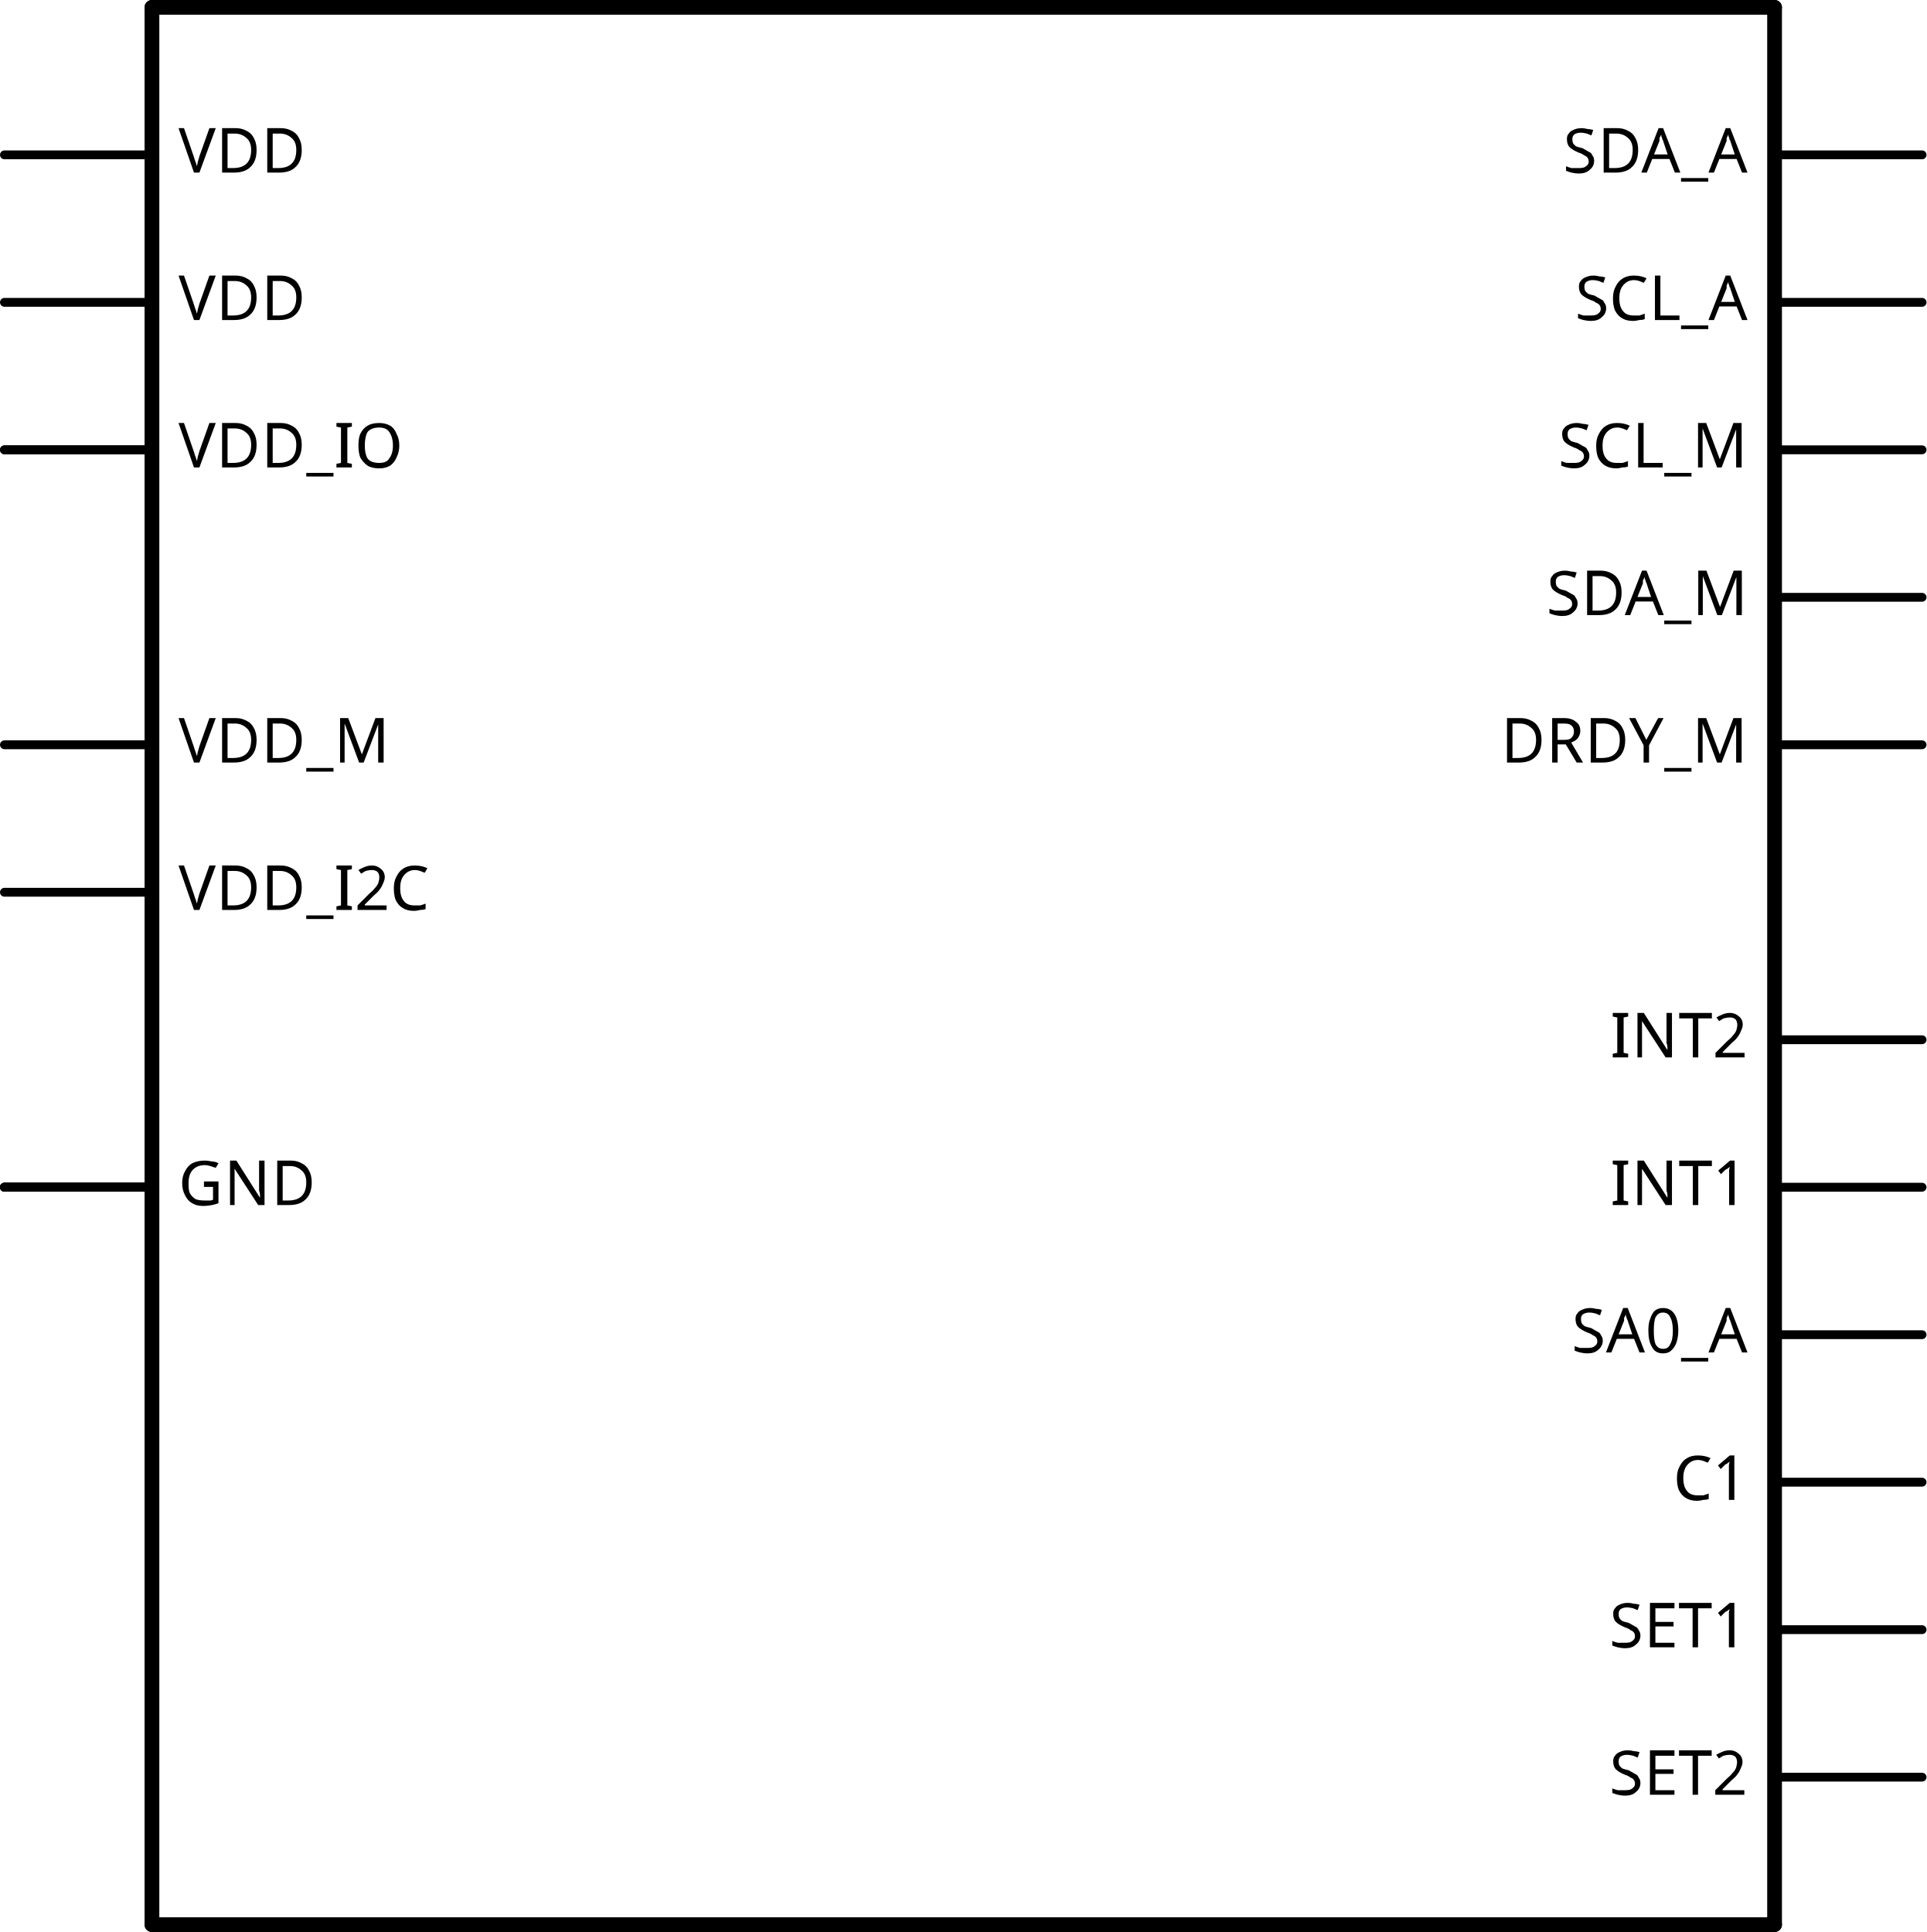
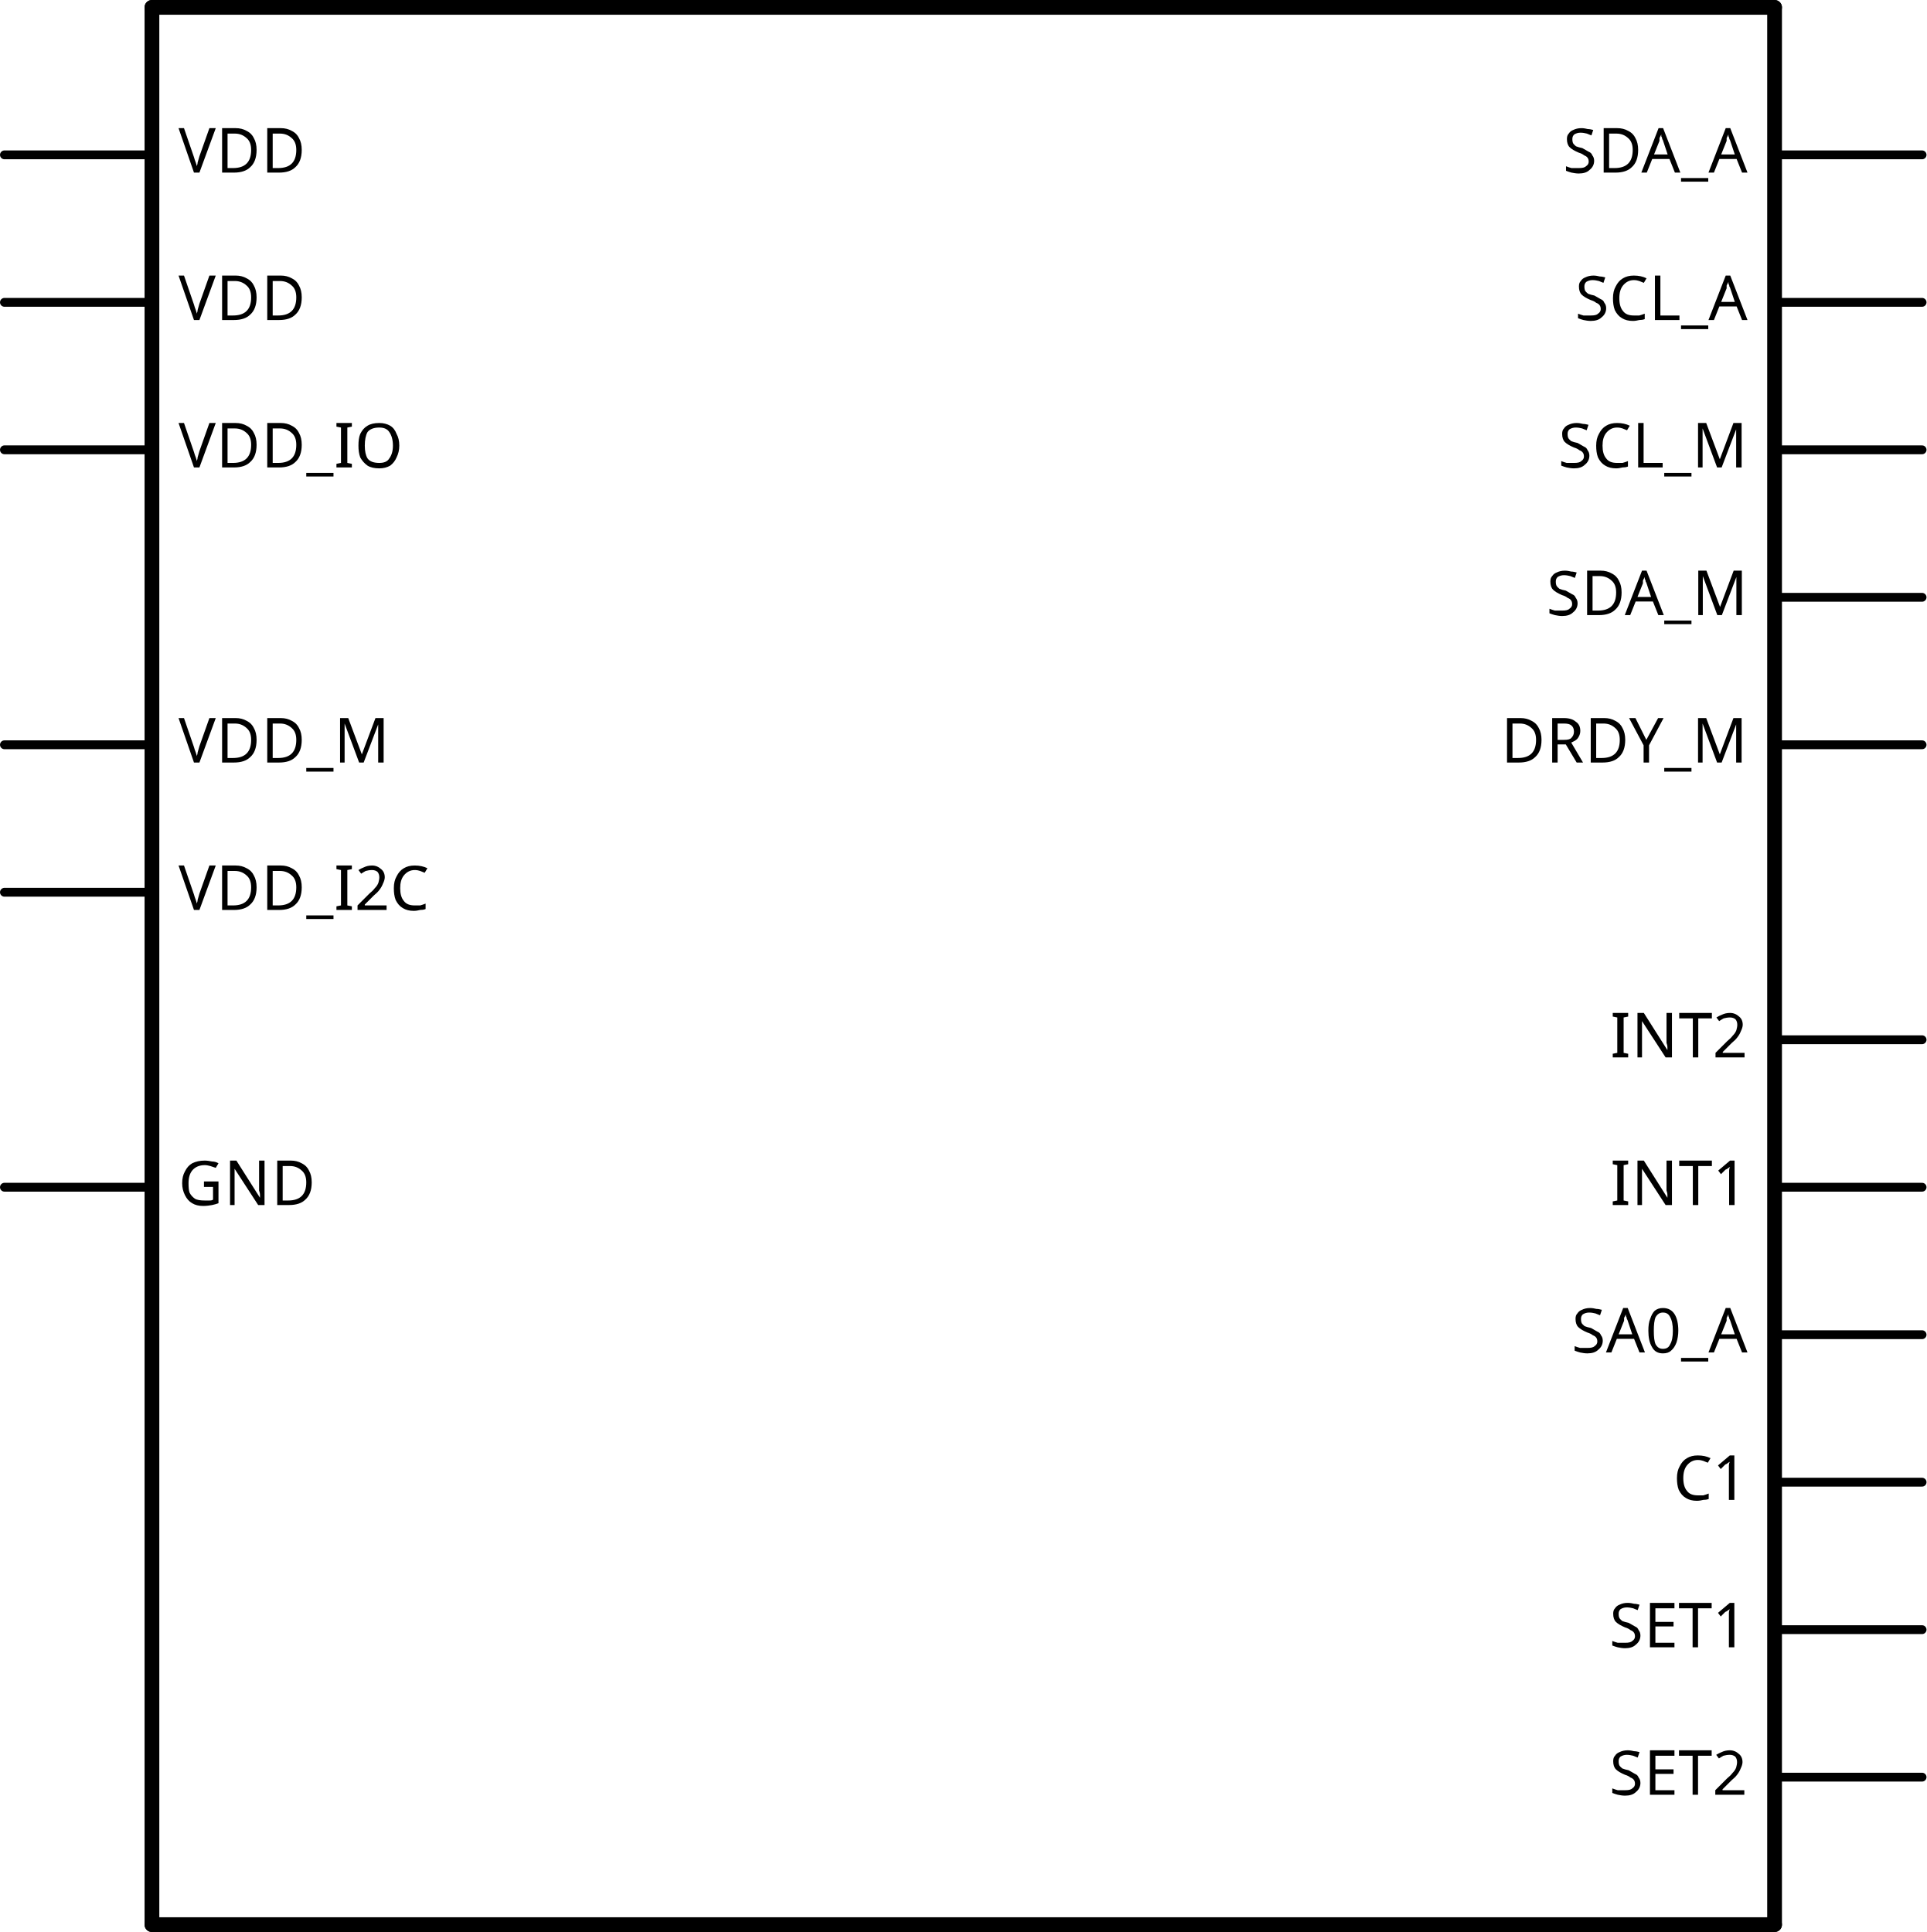
<svg xmlns="http://www.w3.org/2000/svg" version="1.2" baseProfile="tiny" x="0in" y="0in" width="1.306in" height="1.31in" viewBox="0 0 33.172 33.274">
  <g id="schematic">
    <line class="other" x1="2.616" y1="0.127" x2="30.556" y2="0.127" stroke="#000000" stroke-width="0.254" stroke-linecap="round" />
    <line class="other" x1="30.556" y1="0.127" x2="30.556" y2="33.147" stroke="#000000" stroke-width="0.254" stroke-linecap="round" />
    <line class="other" x1="30.556" y1="33.147" x2="2.616" y2="33.147" stroke="#000000" stroke-width="0.254" stroke-linecap="round" />
    <line class="other" x1="2.616" y1="33.147" x2="2.616" y2="0.127" stroke="#000000" stroke-width="0.254" stroke-linecap="round" />
    <line class="pin" id="connector2pin" connectorname="GND" x1="0.076" y1="20.447" x2="2.616" y2="20.447" stroke="#000000" stroke-width="0.152" stroke-linecap="round" />
    <rect class="terminal" id="connector2terminal" x="0.076" y="20.447" width="0" height="0" stroke="none" stroke-width="0" fill="none" />
    <text class="text" font-family="OCRA" stroke="none" stroke-width="0" fill="#000000" font-size="1.067" x="3.073" y="20.752" text-anchor="start">GND</text>
-     <line class="pin" id="connector4pin" connectorname="GND" x1="0.076" y1="20.447" x2="2.616" y2="20.447" stroke="#000000" stroke-width="0.152" stroke-linecap="round" />
+     <line class="pin" id="connector4pin" connectorname="GND" x1="0.076" y1="20.447" x2="2.616" y2="20.447" stroke="#000000" stroke-width="0" stroke-linecap="round" />
    <rect class="terminal" id="connector4terminal" x="0.076" y="20.447" width="0" height="0" stroke="none" stroke-width="0" fill="none" />
-     <line class="pin" id="connector6pin" connectorname="GND" x1="0.076" y1="20.447" x2="2.616" y2="20.447" stroke="#000000" stroke-width="0.152" stroke-linecap="round" />
+     <line class="pin" id="connector6pin" connectorname="GND" x1="0.076" y1="20.447" x2="2.616" y2="20.447" stroke="#000000" stroke-width="0" stroke-linecap="round" />
    <rect class="terminal" id="connector6terminal" x="0.076" y="20.447" width="0" height="0" stroke="none" stroke-width="0" fill="none" />
    <line class="pin" id="connector9pin" connectorname="SA0_A" x1="33.096" y1="22.987" x2="30.556" y2="22.987" stroke="#000000" stroke-width="0.152" stroke-linecap="round" />
    <rect class="terminal" id="connector9terminal" x="33.096" y="22.987" width="0" height="0" stroke="none" stroke-width="0" fill="none" />
    <text class="text" font-family="OCRA" stroke="none" stroke-width="0" fill="#000000" font-size="1.067" x="30.099" y="23.292" text-anchor="end">SA0_A</text>
    <line class="pin" id="connector18pin" connectorname="VDD_I2C" x1="0.076" y1="15.367" x2="2.616" y2="15.367" stroke="#000000" stroke-width="0.152" stroke-linecap="round" />
    <rect class="terminal" id="connector18terminal" x="0.076" y="15.367" width="0" height="0" stroke="none" stroke-width="0" fill="none" />
    <text class="text" font-family="OCRA" stroke="none" stroke-width="0" fill="#000000" font-size="1.067" x="3.073" y="15.672" text-anchor="start">VDD_I2C</text>
    <line class="pin" id="connector16pin" connectorname="VDD" x1="0.076" y1="2.667" x2="2.616" y2="2.667" stroke="#000000" stroke-width="0.152" stroke-linecap="round" />
    <rect class="terminal" id="connector16terminal" x="0.076" y="2.667" width="0" height="0" stroke="none" stroke-width="0" fill="none" />
    <text class="text" font-family="OCRA" stroke="none" stroke-width="0" fill="#000000" font-size="1.067" x="3.073" y="2.972" text-anchor="start">VDD</text>
    <line class="pin" id="connector17pin" connectorname="VDD" x1="0.076" y1="5.207" x2="2.616" y2="5.207" stroke="#000000" stroke-width="0.152" stroke-linecap="round" />
    <rect class="terminal" id="connector17terminal" x="0.076" y="5.207" width="0" height="0" stroke="none" stroke-width="0" fill="none" />
    <text class="text" font-family="OCRA" stroke="none" stroke-width="0" fill="#000000" font-size="1.067" x="3.073" y="5.512" text-anchor="start">VDD</text>
    <line class="pin" id="connector15pin" connectorname="SET2" x1="33.096" y1="30.607" x2="30.556" y2="30.607" stroke="#000000" stroke-width="0.152" stroke-linecap="round" />
    <rect class="terminal" id="connector15terminal" x="33.096" y="30.607" width="0" height="0" stroke="none" stroke-width="0" fill="none" />
    <text class="text" font-family="OCRA" stroke="none" stroke-width="0" fill="#000000" font-size="1.067" x="30.099" y="30.912" text-anchor="end">SET2</text>
    <line class="pin" id="connector0pin" connectorname="C1" x1="33.096" y1="25.527" x2="30.556" y2="25.527" stroke="#000000" stroke-width="0.152" stroke-linecap="round" />
    <rect class="terminal" id="connector0terminal" x="33.096" y="25.527" width="0" height="0" stroke="none" stroke-width="0" fill="none" />
    <text class="text" font-family="OCRA" stroke="none" stroke-width="0" fill="#000000" font-size="1.067" x="30.099" y="25.832" text-anchor="end">C1</text>
    <line class="pin" id="connector14pin" connectorname="SET1" x1="33.096" y1="28.067" x2="30.556" y2="28.067" stroke="#000000" stroke-width="0.152" stroke-linecap="round" />
    <rect class="terminal" id="connector14terminal" x="33.096" y="28.067" width="0" height="0" stroke="none" stroke-width="0" fill="none" />
    <text class="text" font-family="OCRA" stroke="none" stroke-width="0" fill="#000000" font-size="1.067" x="30.099" y="28.372" text-anchor="end">SET1</text>
-     <line class="pin" id="connector3pin" connectorname="GND" x1="0.076" y1="20.447" x2="2.616" y2="20.447" stroke="#000000" stroke-width="0.152" stroke-linecap="round" />
+     <line class="pin" id="connector3pin" connectorname="GND" x1="0.076" y1="20.447" x2="2.616" y2="20.447" stroke="#000000" stroke-width="0" stroke-linecap="round" />
    <rect class="terminal" id="connector3terminal" x="0.076" y="20.447" width="0" height="0" stroke="none" stroke-width="0" fill="none" />
    <line class="pin" id="connector1pin" connectorname="DRDY_M" x1="33.096" y1="12.827" x2="30.556" y2="12.827" stroke="#000000" stroke-width="0.152" stroke-linecap="round" />
    <rect class="terminal" id="connector1terminal" x="33.096" y="12.827" width="0" height="0" stroke="none" stroke-width="0" fill="none" />
    <text class="text" font-family="OCRA" stroke="none" stroke-width="0" fill="#000000" font-size="1.067" x="30.099" y="13.132" text-anchor="end">DRDY_M</text>
    <line class="pin" id="connector13pin" connectorname="SDA_M" x1="33.096" y1="10.287" x2="30.556" y2="10.287" stroke="#000000" stroke-width="0.152" stroke-linecap="round" />
    <rect class="terminal" id="connector13terminal" x="33.096" y="10.287" width="0" height="0" stroke="none" stroke-width="0" fill="none" />
    <text class="text" font-family="OCRA" stroke="none" stroke-width="0" fill="#000000" font-size="1.067" x="30.099" y="10.592" text-anchor="end">SDA_M</text>
    <line class="pin" id="connector11pin" connectorname="SCL_M" x1="33.096" y1="7.747" x2="30.556" y2="7.747" stroke="#000000" stroke-width="0.152" stroke-linecap="round" />
    <rect class="terminal" id="connector11terminal" x="33.096" y="7.747" width="0" height="0" stroke="none" stroke-width="0" fill="none" />
    <text class="text" font-family="OCRA" stroke="none" stroke-width="0" fill="#000000" font-size="1.067" x="30.099" y="8.052" text-anchor="end">SCL_M</text>
    <line class="pin" id="connector21pin" connectorname="VDD_M" x1="0.076" y1="12.827" x2="2.616" y2="12.827" stroke="#000000" stroke-width="0.152" stroke-linecap="round" />
    <rect class="terminal" id="connector21terminal" x="0.076" y="12.827" width="0" height="0" stroke="none" stroke-width="0" fill="none" />
    <text class="text" font-family="OCRA" stroke="none" stroke-width="0" fill="#000000" font-size="1.067" x="3.073" y="13.132" text-anchor="start">VDD_M</text>
    <line class="pin" id="connector19pin" connectorname="VDD_IO" x1="0.076" y1="7.747" x2="2.616" y2="7.747" stroke="#000000" stroke-width="0.152" stroke-linecap="round" />
    <rect class="terminal" id="connector19terminal" x="0.076" y="7.747" width="0" height="0" stroke="none" stroke-width="0" fill="none" />
    <text class="text" font-family="OCRA" stroke="none" stroke-width="0" fill="#000000" font-size="1.067" x="3.073" y="8.052" text-anchor="start">VDD_IO</text>
-     <line class="pin" id="connector20pin" connectorname="VDD_IO" x1="0.076" y1="7.747" x2="2.616" y2="7.747" stroke="#000000" stroke-width="0.152" stroke-linecap="round" />
+     <line class="pin" id="connector20pin" connectorname="VDD_IO" x1="0.076" y1="7.747" x2="2.616" y2="7.747" stroke="#000000" stroke-width="0" stroke-linecap="round" />
    <rect class="terminal" id="connector20terminal" x="0.076" y="7.747" width="0" height="0" stroke="none" stroke-width="0" fill="none" />
    <line class="pin" id="connector10pin" connectorname="SCL_A" x1="33.096" y1="5.207" x2="30.556" y2="5.207" stroke="#000000" stroke-width="0.152" stroke-linecap="round" />
    <rect class="terminal" id="connector10terminal" x="33.096" y="5.207" width="0" height="0" stroke="none" stroke-width="0" fill="none" />
    <text class="text" font-family="OCRA" stroke="none" stroke-width="0" fill="#000000" font-size="1.067" x="30.099" y="5.512" text-anchor="end">SCL_A</text>
    <line class="pin" id="connector12pin" connectorname="SDA_A" x1="33.096" y1="2.667" x2="30.556" y2="2.667" stroke="#000000" stroke-width="0.152" stroke-linecap="round" />
    <rect class="terminal" id="connector12terminal" x="33.096" y="2.667" width="0" height="0" stroke="none" stroke-width="0" fill="none" />
    <text class="text" font-family="OCRA" stroke="none" stroke-width="0" fill="#000000" font-size="1.067" x="30.099" y="2.972" text-anchor="end">SDA_A</text>
    <line class="pin" id="connector7pin" connectorname="INT1" x1="33.096" y1="20.447" x2="30.556" y2="20.447" stroke="#000000" stroke-width="0.152" stroke-linecap="round" />
    <rect class="terminal" id="connector7terminal" x="33.096" y="20.447" width="0" height="0" stroke="none" stroke-width="0" fill="none" />
    <text class="text" font-family="OCRA" stroke="none" stroke-width="0" fill="#000000" font-size="1.067" x="30.099" y="20.752" text-anchor="end">INT1</text>
    <line class="pin" id="connector8pin" connectorname="INT2" x1="33.096" y1="17.907" x2="30.556" y2="17.907" stroke="#000000" stroke-width="0.152" stroke-linecap="round" />
    <rect class="terminal" id="connector8terminal" x="33.096" y="17.907" width="0" height="0" stroke="none" stroke-width="0" fill="none" />
    <text class="text" font-family="OCRA" stroke="none" stroke-width="0" fill="#000000" font-size="1.067" x="30.099" y="18.212" text-anchor="end">INT2</text>
-     <line class="pin" id="connector5pin" connectorname="GND" x1="0.076" y1="20.447" x2="2.616" y2="20.447" stroke="#000000" stroke-width="0.152" stroke-linecap="round" />
+     <line class="pin" id="connector5pin" connectorname="GND" x1="0.076" y1="20.447" x2="2.616" y2="20.447" stroke="#000000" stroke-width="0" stroke-linecap="round" />
    <rect class="terminal" id="connector5terminal" x="0.076" y="20.447" width="0" height="0" stroke="none" stroke-width="0" fill="none" />
  </g>
</svg>
